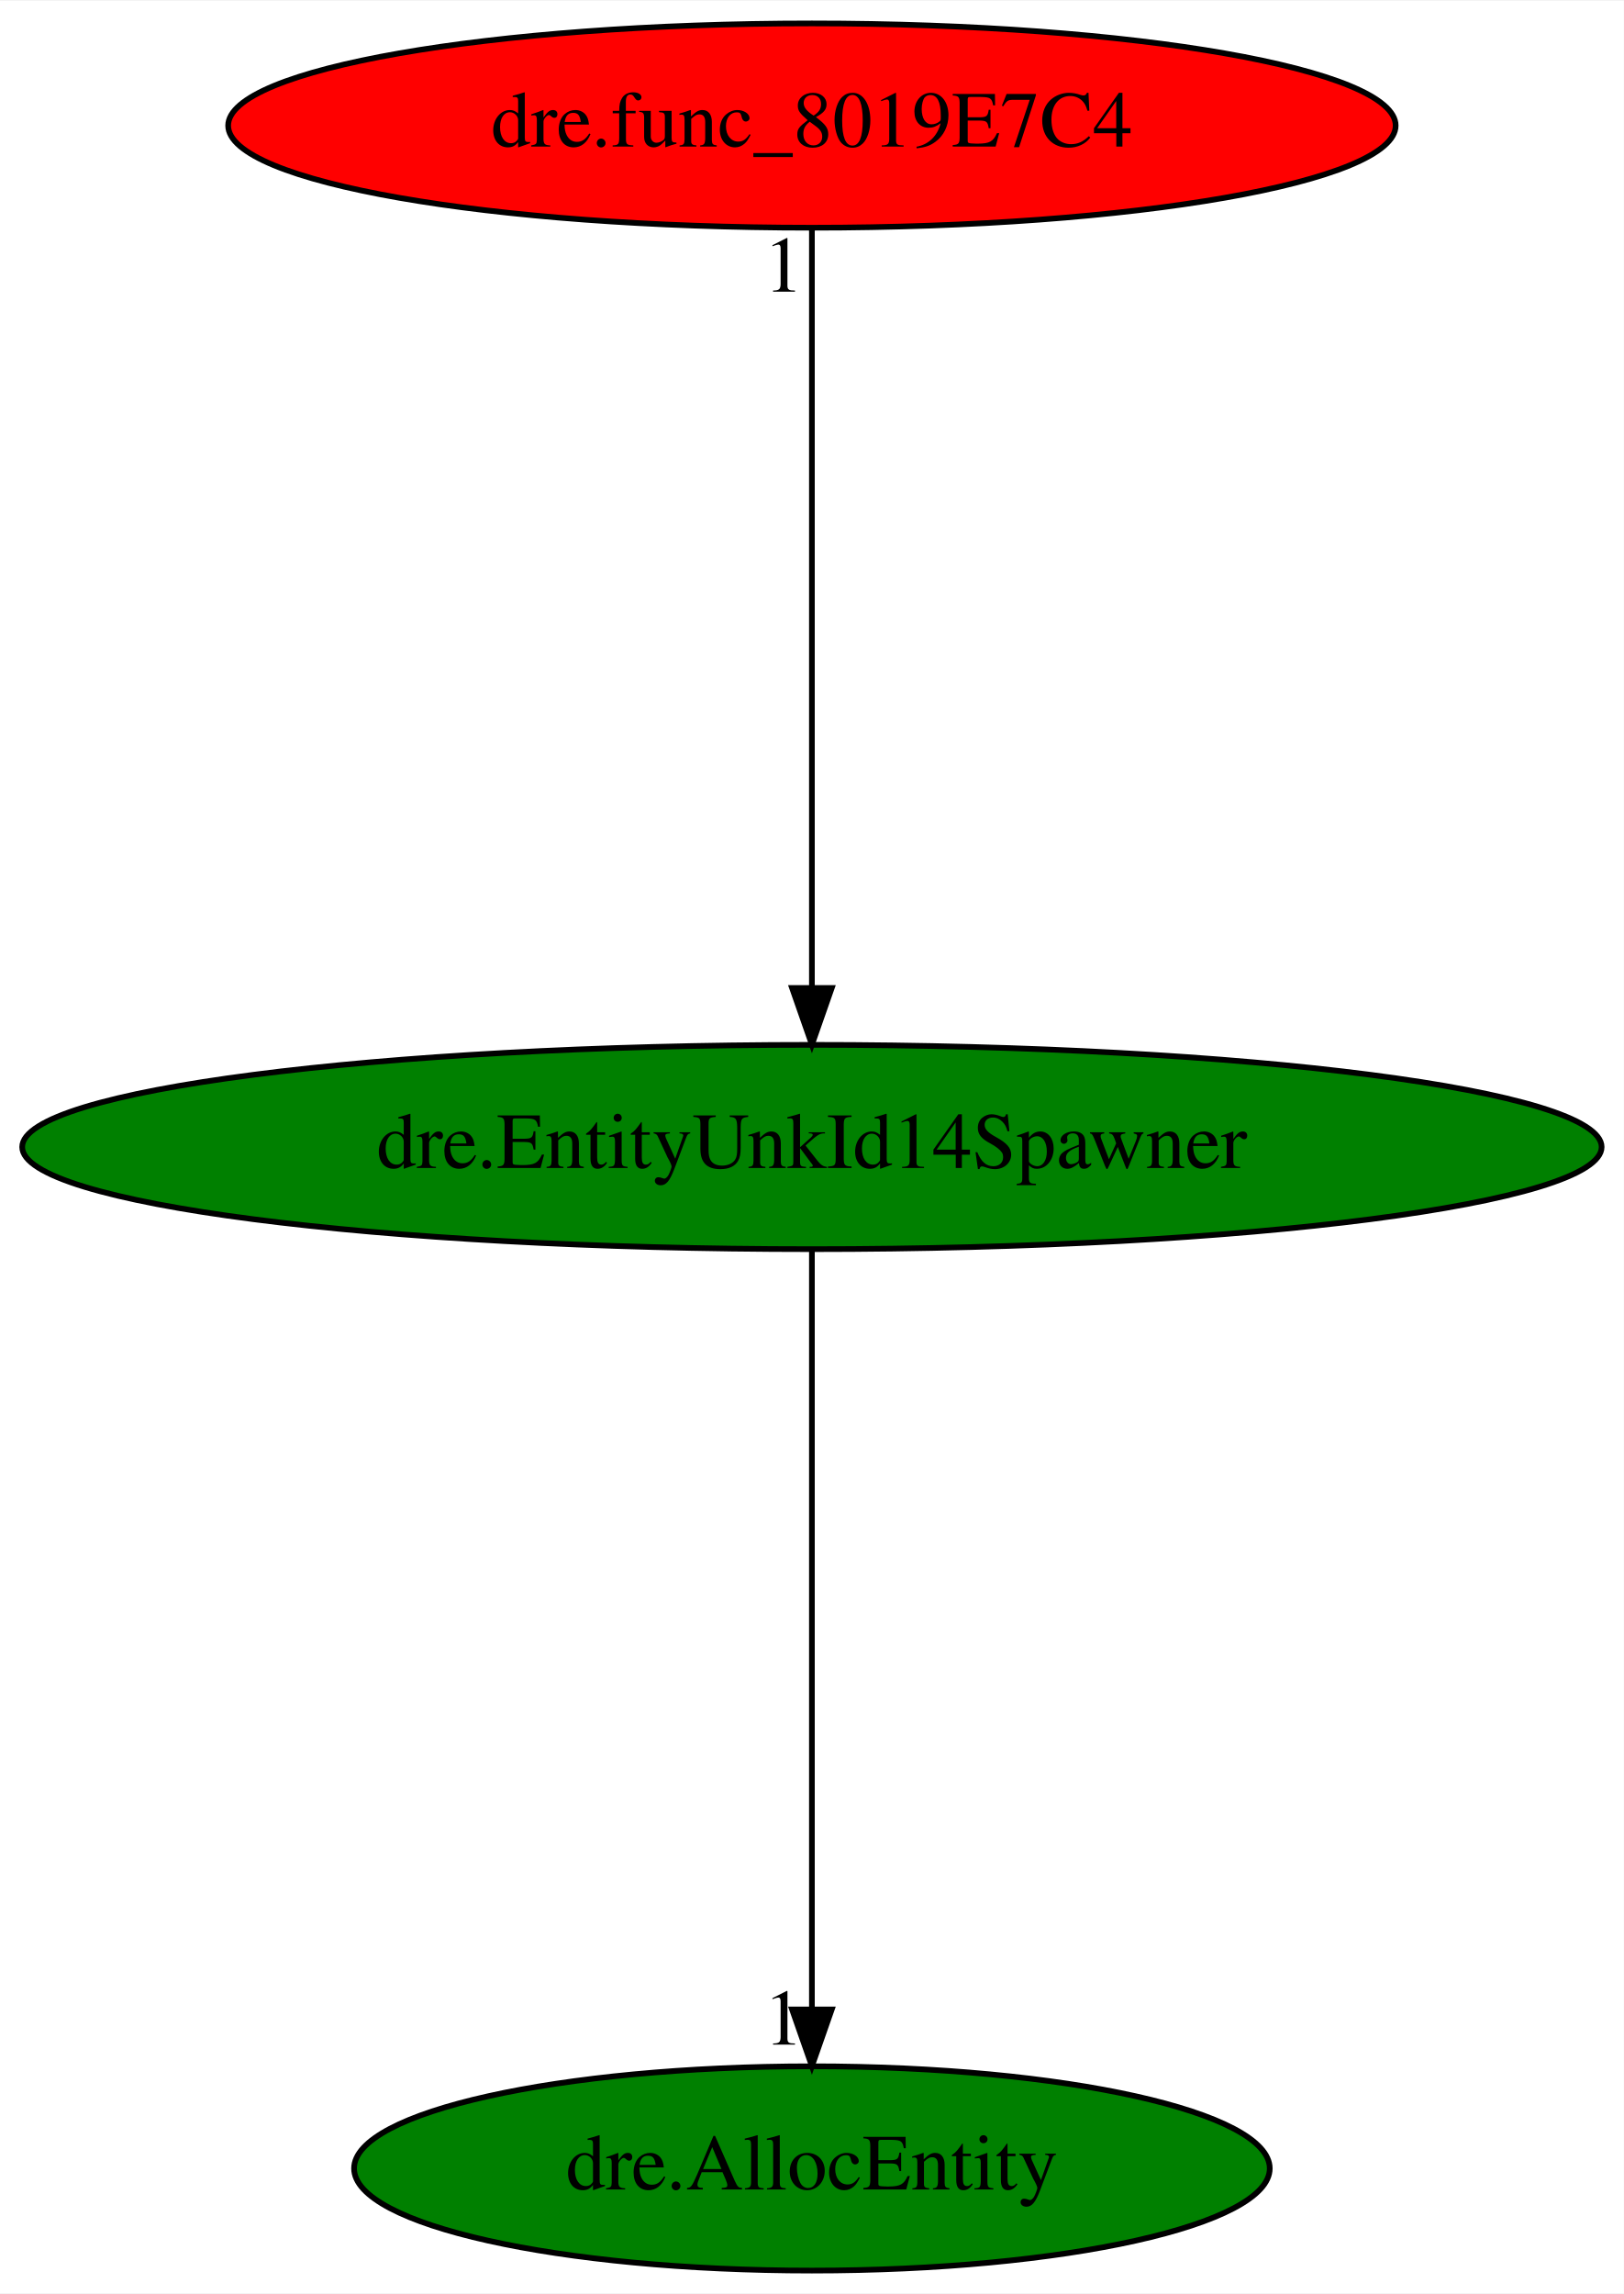
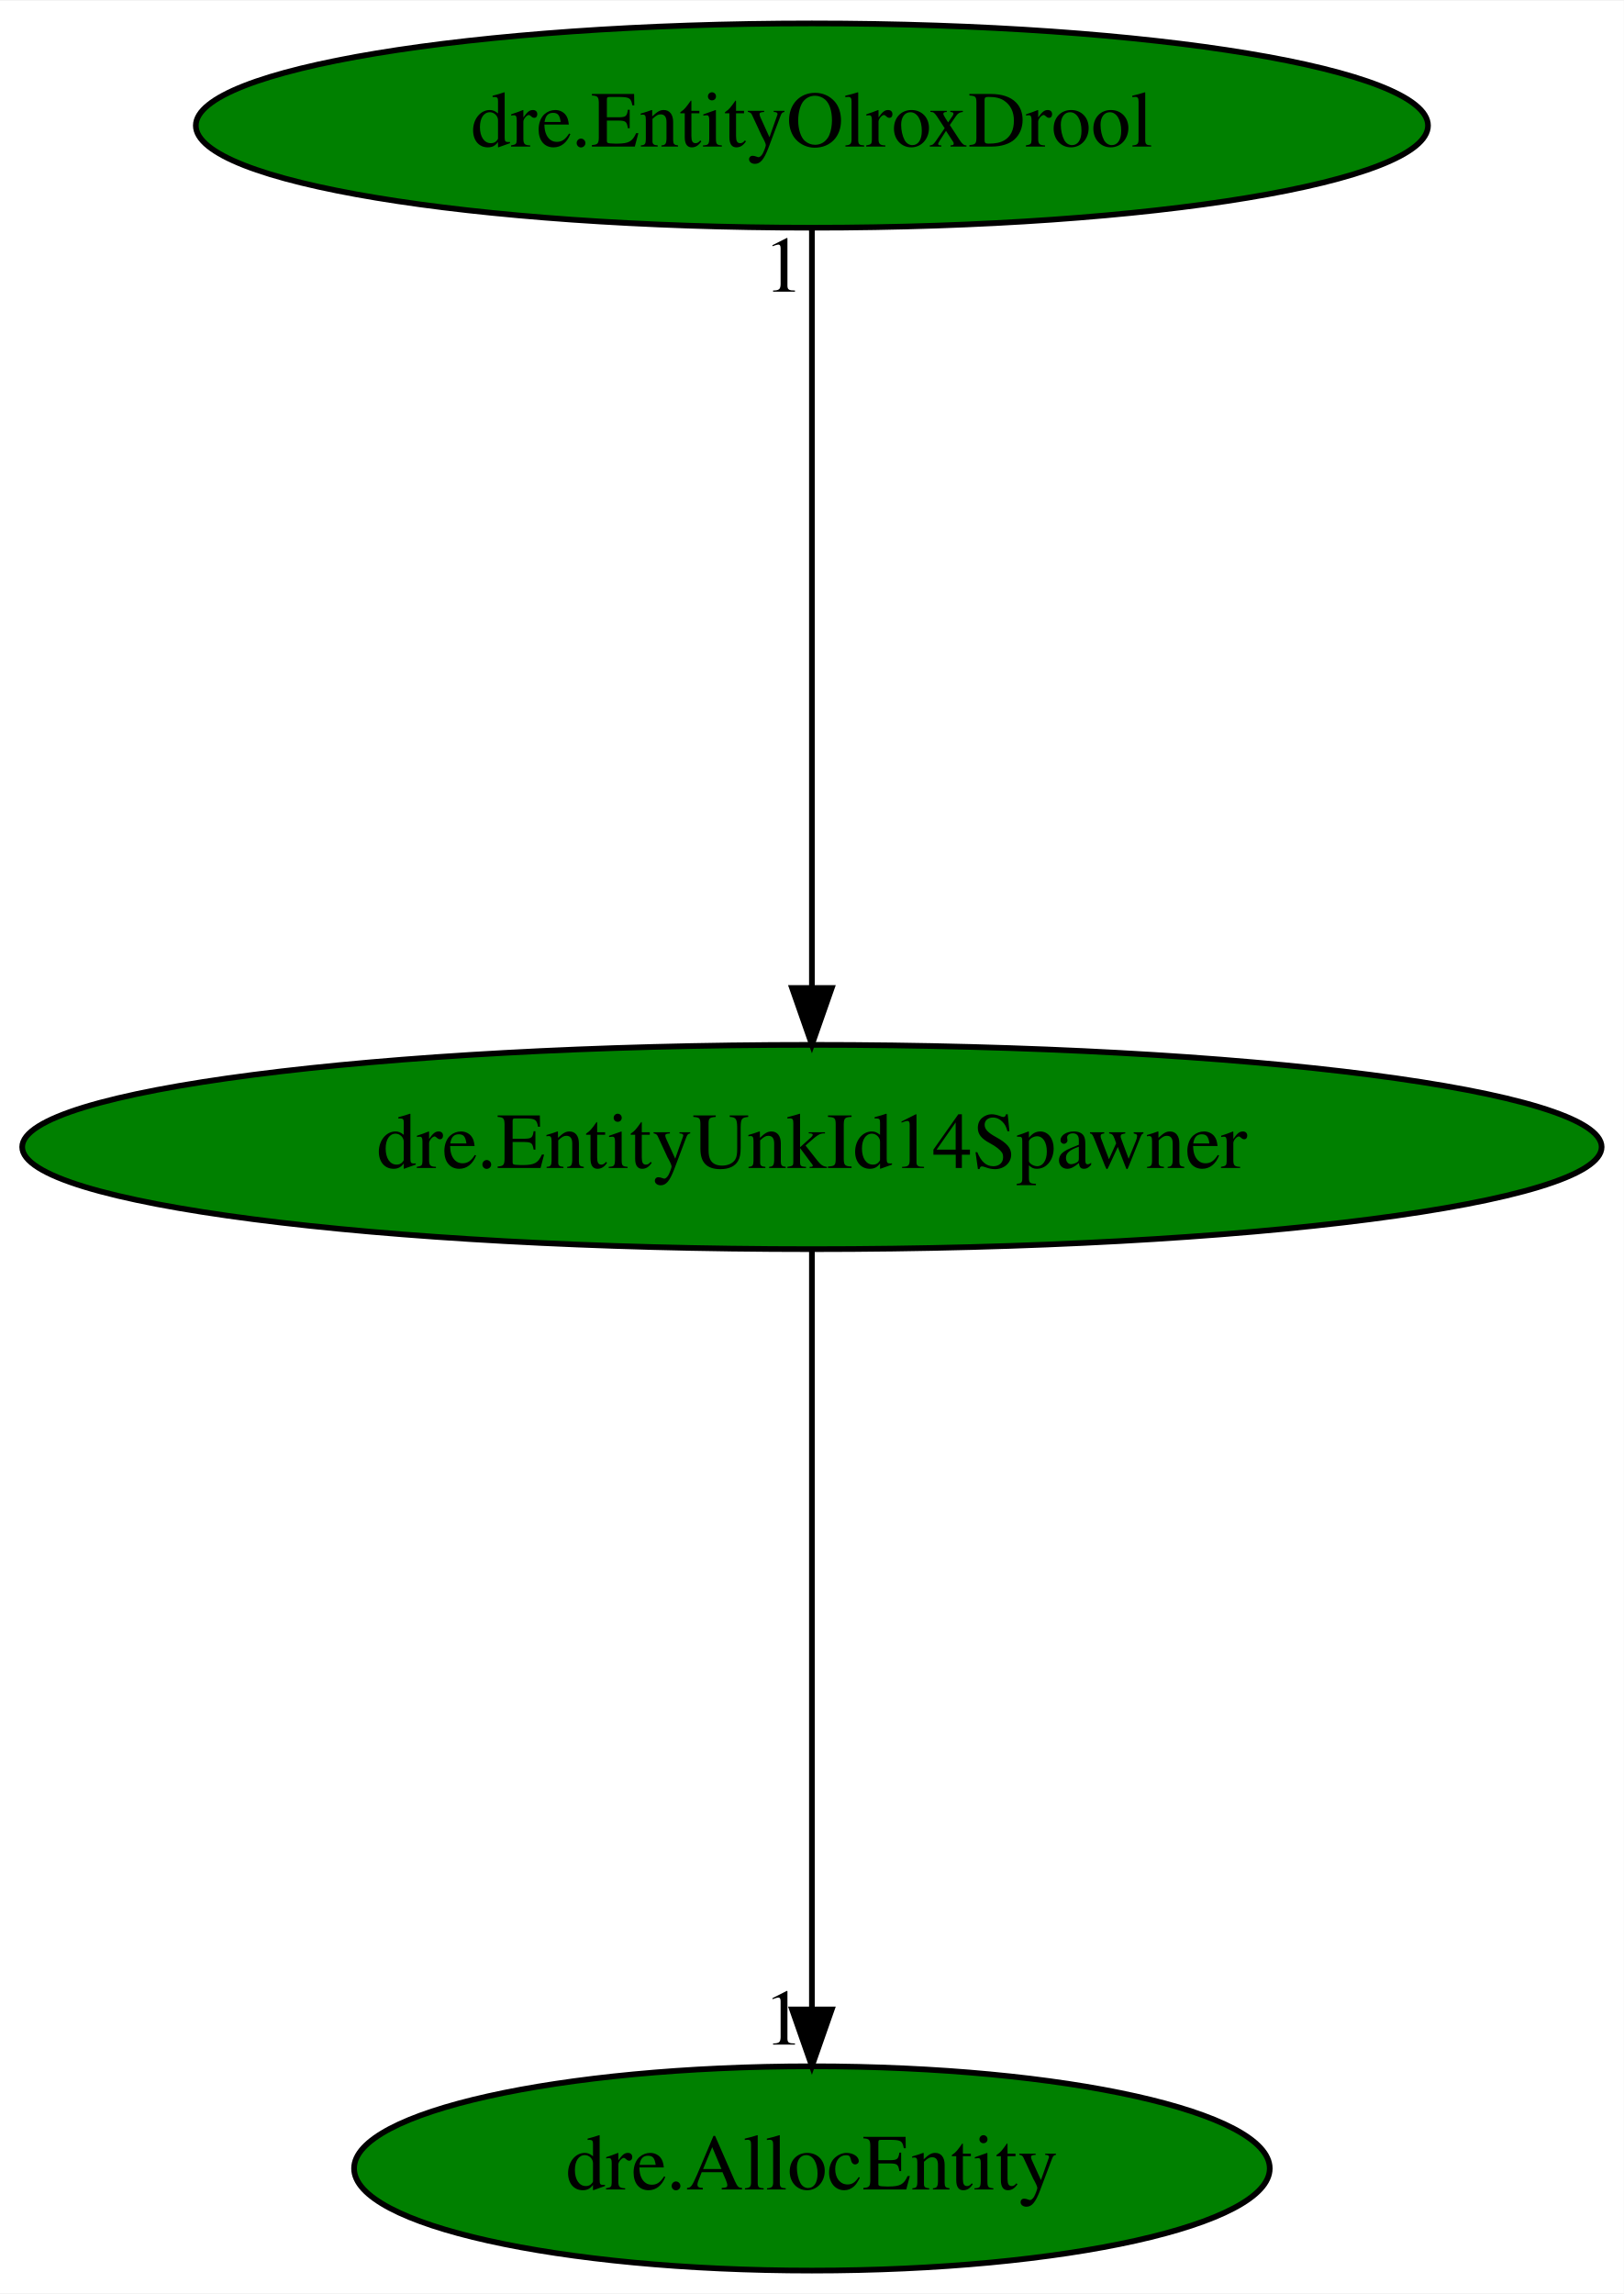
<svg xmlns="http://www.w3.org/2000/svg" xmlns:xlink="http://www.w3.org/1999/xlink" width="286pt" height="404pt" viewBox="0.00 0.00 286.18 404.00">
  <g id="graph0" class="graph" transform="scale(1 1) rotate(0) translate(4 400)">
    <polygon fill="white" stroke="transparent" points="-4,4 -4,-400 282.18,-400 282.18,4 -4,4" />
    <g id="node1" class="node">
      <ellipse fill="green" stroke="black" cx="139.09" cy="-198" rx="139.18" ry="18" />
      <text text-anchor="middle" x="139.09" y="-194.3" font-family="Times,serif" font-size="14.00">dre.EntityUnkId14Spawner</text>
    </g>
    <g id="node2" class="node">
      <g id="a_node2">
        <a xlink:href="dre.AllocEntity.svg" xlink:title="dre.AllocEntity">
          <ellipse fill="green" stroke="black" cx="139.09" cy="-18" rx="80.69" ry="18" />
          <text text-anchor="middle" x="139.09" y="-14.3" font-family="Times,serif" font-size="14.00">dre.AllocEntity</text>
        </a>
      </g>
    </g>
    <g id="edge1" class="edge">
      <path fill="none" stroke="black" d="M139.09,-179.93C139.09,-148.97 139.09,-83.3 139.09,-46.13" />
      <polygon fill="black" stroke="black" points="142.59,-46.02 139.09,-36.02 135.59,-46.02 142.59,-46.02" />
      <text text-anchor="middle" x="134.09" y="-39.82" font-family="Times,serif" font-size="14.00">1</text>
    </g>
    <g id="node3" class="node">
      <g id="a_node3">
-         <a xlink:href="dre.func_8019E7C4.svg" xlink:title="dre.func_8019E7C4">
-           <ellipse fill="red" stroke="black" cx="139.09" cy="-378" rx="102.88" ry="18" />
-           <text text-anchor="middle" x="139.09" y="-374.3" font-family="Times,serif" font-size="14.00">dre.func_8019E7C4</text>
+         <a xlink:href="dre.EntityOlroxDrool.svg" xlink:title="dre.EntityOlroxDrool">
+           <ellipse fill="green" stroke="black" cx="139.09" cy="-378" rx="108.58" ry="18" />
+           <text text-anchor="middle" x="139.09" y="-374.3" font-family="Times,serif" font-size="14.00">dre.EntityOlroxDrool</text>
        </a>
      </g>
    </g>
    <g id="edge2" class="edge">
      <path fill="none" stroke="black" d="M139.09,-359.93C139.09,-328.97 139.09,-263.3 139.09,-226.13" />
      <polygon fill="black" stroke="black" points="142.59,-226.02 139.09,-216.02 135.59,-226.02 142.59,-226.02" />
      <text text-anchor="middle" x="134.09" y="-348.73" font-family="Times,serif" font-size="14.00">1</text>
    </g>
  </g>
</svg>
